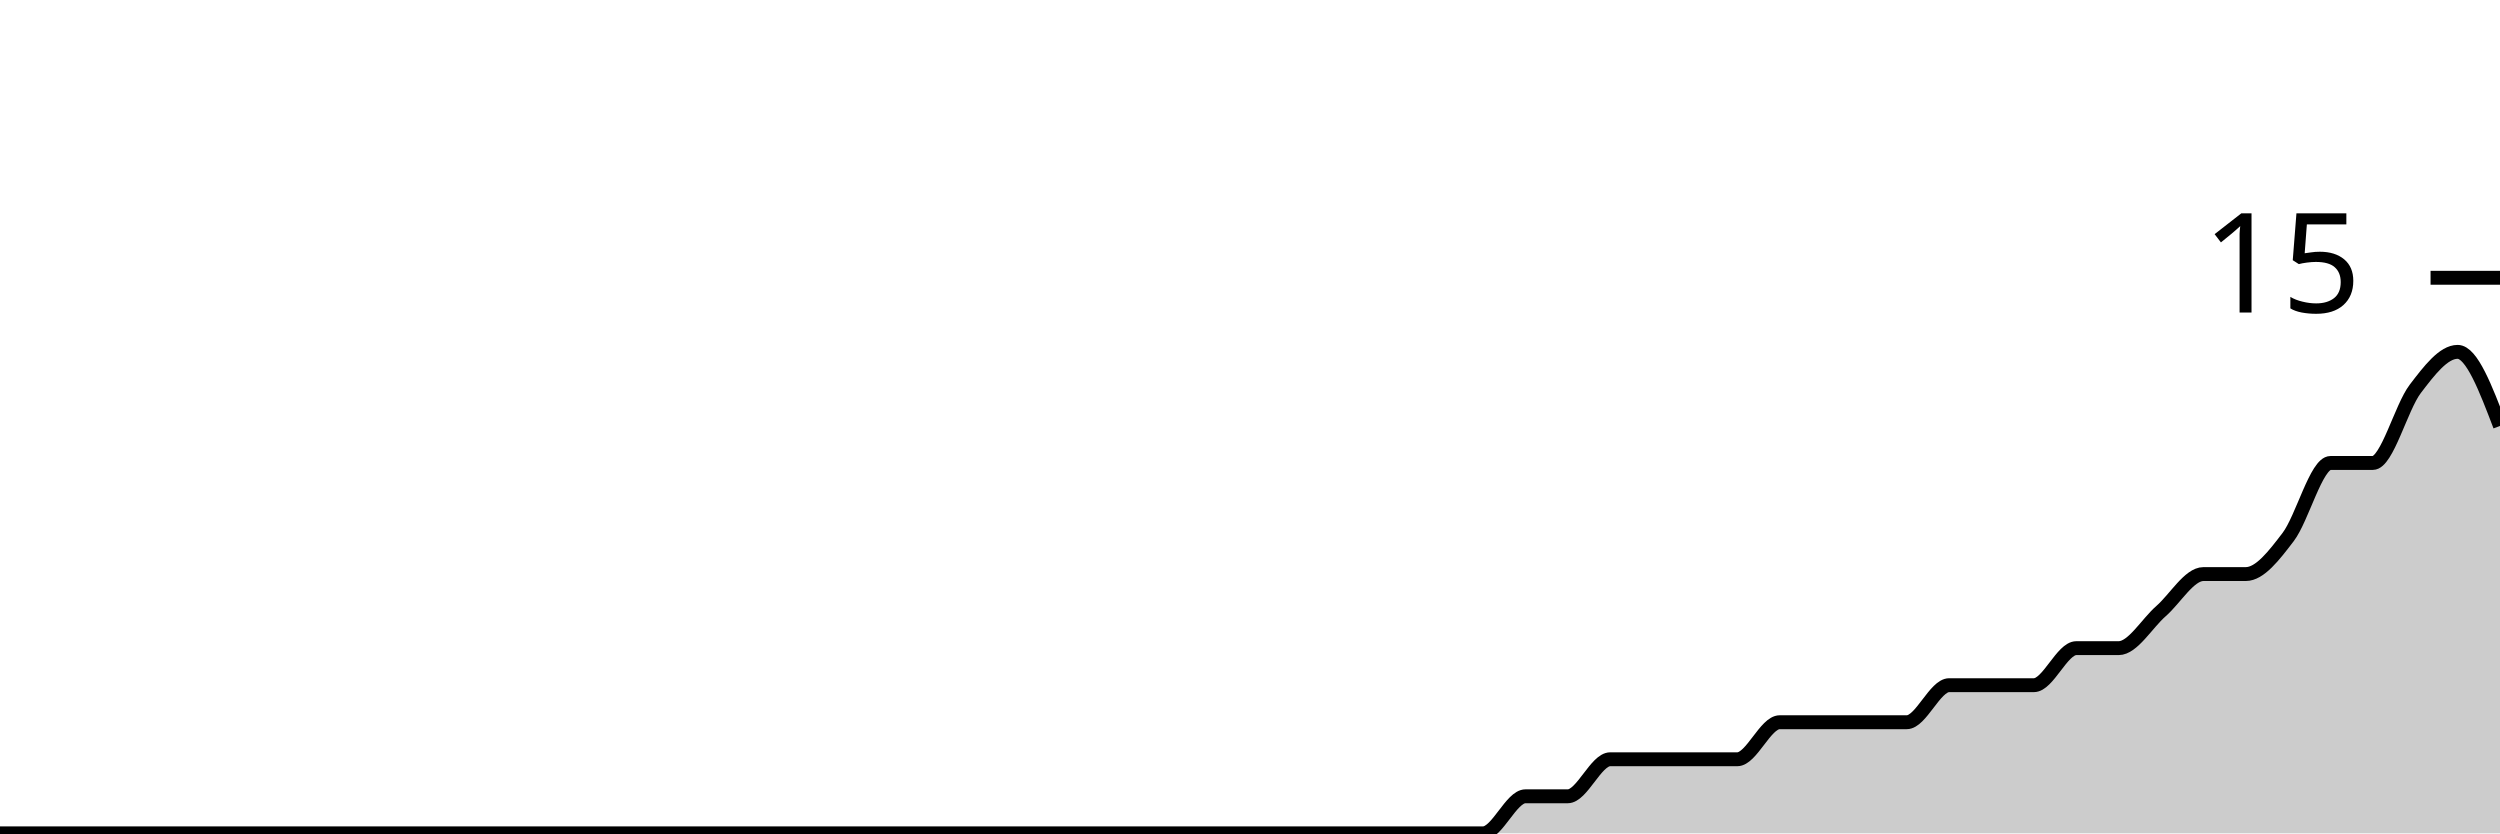
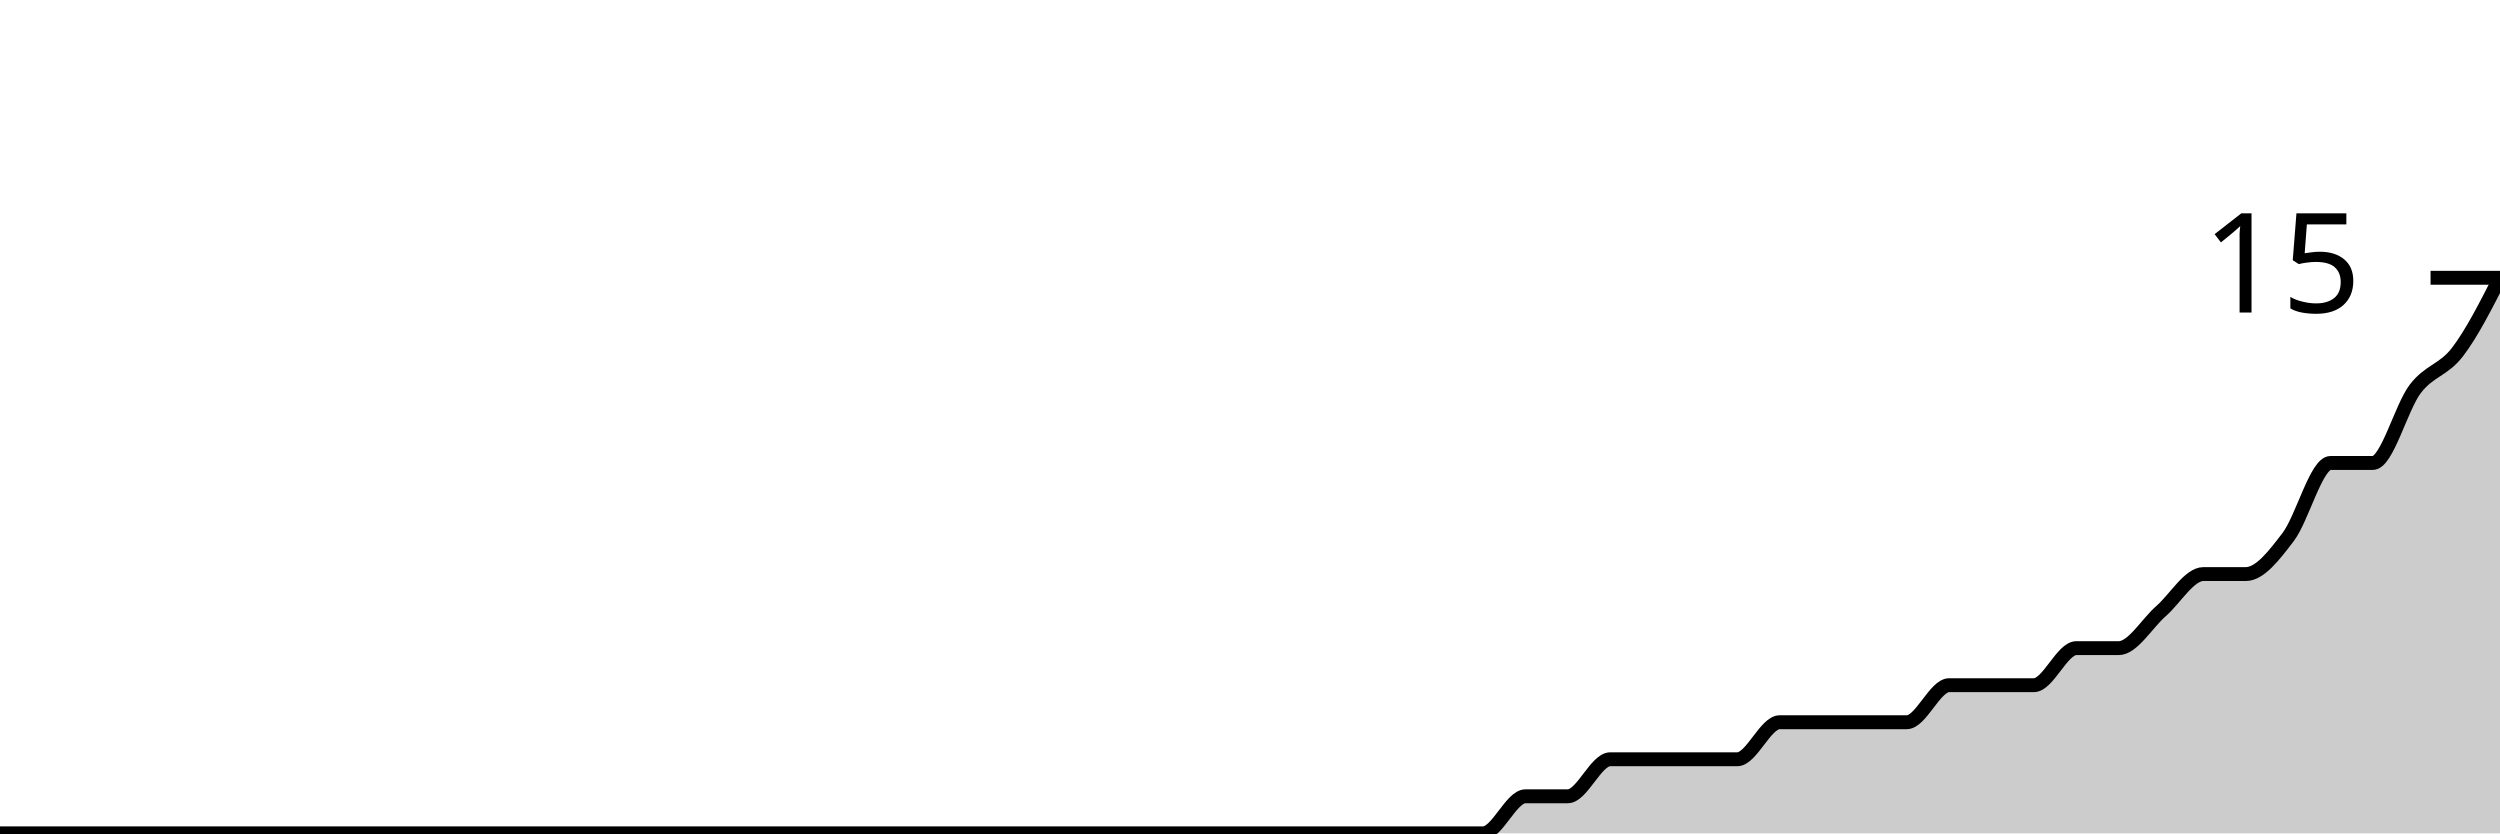
<svg xmlns="http://www.w3.org/2000/svg" viewBox="0 0 180 60">
  <g transform="translate(0,20)">
-     <path class="area" fill="rgba(0, 0, 0, 0.2)" d="M0,40C1.017,40,2.034,40,3.051,40C4.068,40,5.085,40,6.102,40C7.119,40,8.136,40,9.153,40C10.169,40,11.186,40,12.203,40C13.22,40,14.237,40,15.254,40C16.271,40,17.288,40,18.305,40C19.322,40,20.339,40,21.356,40C22.373,40,23.39,40,24.407,40C25.424,40,26.441,40,27.458,40C28.475,40,29.492,40,30.508,40C31.525,40,32.542,40,33.559,40C34.576,40,35.593,40,36.61,40C37.627,40,38.644,40,39.661,40C40.678,40,41.695,40,42.712,40C43.729,40,44.746,40,45.763,40C46.78,40,47.797,40,48.814,40C49.831,40,50.847,40,51.864,40C52.881,40,53.898,40,54.915,40C55.932,40,56.949,40,57.966,40C58.983,40,60,40,61.017,40C62.034,40,63.051,40,64.068,40C65.085,40,66.102,40,67.119,40C68.136,40,69.153,40,70.169,40C71.186,40,72.203,40,73.22,40C74.237,40,75.254,40,76.271,40C77.288,40,78.305,40,79.322,40C80.339,40,81.356,40,82.373,40C83.39,40,84.407,40,85.424,40C86.441,40,87.458,40,88.475,40C89.492,40,90.508,40,91.525,40C92.542,40,93.559,40,94.576,40C95.593,40,96.61,40,97.627,40C98.644,40,99.661,40,100.678,40C101.695,40,102.712,40,103.729,40C104.746,40,105.763,40,106.78,40C107.797,40,108.814,37.333,109.831,37.333C110.847,37.333,111.864,37.333,112.881,37.333C113.898,37.333,114.915,34.667,115.932,34.667C116.949,34.667,117.966,34.667,118.983,34.667C120,34.667,121.017,34.667,122.034,34.667C123.051,34.667,124.068,34.667,125.085,34.667C126.102,34.667,127.119,32,128.136,32C129.153,32,130.169,32,131.186,32C132.203,32,133.22,32,134.237,32C135.254,32,136.271,32,137.288,32C138.305,32,139.322,29.333,140.339,29.333C141.356,29.333,142.373,29.333,143.39,29.333C144.407,29.333,145.424,29.333,146.441,29.333C147.458,29.333,148.475,26.667,149.492,26.667C150.508,26.667,151.525,26.667,152.542,26.667C153.559,26.667,154.576,24.889,155.593,24C156.61,23.111,157.627,21.333,158.644,21.333C159.661,21.333,160.678,21.333,161.695,21.333C162.712,21.333,163.729,20,164.746,18.667C165.763,17.333,166.78,13.333,167.797,13.333C168.814,13.333,169.831,13.333,170.847,13.333C171.864,13.333,172.881,9.333,173.898,8C174.915,6.667,175.932,5.333,176.949,5.333C177.966,5.333,178.983,8,180,10.667L180,40C178.983,40,177.966,40,176.949,40C175.932,40,174.915,40,173.898,40C172.881,40,171.864,40,170.847,40C169.831,40,168.814,40,167.797,40C166.78,40,165.763,40,164.746,40C163.729,40,162.712,40,161.695,40C160.678,40,159.661,40,158.644,40C157.627,40,156.61,40,155.593,40C154.576,40,153.559,40,152.542,40C151.525,40,150.508,40,149.492,40C148.475,40,147.458,40,146.441,40C145.424,40,144.407,40,143.39,40C142.373,40,141.356,40,140.339,40C139.322,40,138.305,40,137.288,40C136.271,40,135.254,40,134.237,40C133.22,40,132.203,40,131.186,40C130.169,40,129.153,40,128.136,40C127.119,40,126.102,40,125.085,40C124.068,40,123.051,40,122.034,40C121.017,40,120,40,118.983,40C117.966,40,116.949,40,115.932,40C114.915,40,113.898,40,112.881,40C111.864,40,110.847,40,109.831,40C108.814,40,107.797,40,106.78,40C105.763,40,104.746,40,103.729,40C102.712,40,101.695,40,100.678,40C99.661,40,98.644,40,97.627,40C96.61,40,95.593,40,94.576,40C93.559,40,92.542,40,91.525,40C90.508,40,89.492,40,88.475,40C87.458,40,86.441,40,85.424,40C84.407,40,83.39,40,82.373,40C81.356,40,80.339,40,79.322,40C78.305,40,77.288,40,76.271,40C75.254,40,74.237,40,73.22,40C72.203,40,71.186,40,70.169,40C69.153,40,68.136,40,67.119,40C66.102,40,65.085,40,64.068,40C63.051,40,62.034,40,61.017,40C60,40,58.983,40,57.966,40C56.949,40,55.932,40,54.915,40C53.898,40,52.881,40,51.864,40C50.847,40,49.831,40,48.814,40C47.797,40,46.78,40,45.763,40C44.746,40,43.729,40,42.712,40C41.695,40,40.678,40,39.661,40C38.644,40,37.627,40,36.61,40C35.593,40,34.576,40,33.559,40C32.542,40,31.525,40,30.508,40C29.492,40,28.475,40,27.458,40C26.441,40,25.424,40,24.407,40C23.39,40,22.373,40,21.356,40C20.339,40,19.322,40,18.305,40C17.288,40,16.271,40,15.254,40C14.237,40,13.22,40,12.203,40C11.186,40,10.169,40,9.153,40C8.136,40,7.119,40,6.102,40C5.085,40,4.068,40,3.051,40C2.034,40,1.017,40,0,40Z" />
-     <path class="line" stroke="black" fill="none" d="M0,40C1.017,40,2.034,40,3.051,40C4.068,40,5.085,40,6.102,40C7.119,40,8.136,40,9.153,40C10.169,40,11.186,40,12.203,40C13.22,40,14.237,40,15.254,40C16.271,40,17.288,40,18.305,40C19.322,40,20.339,40,21.356,40C22.373,40,23.39,40,24.407,40C25.424,40,26.441,40,27.458,40C28.475,40,29.492,40,30.508,40C31.525,40,32.542,40,33.559,40C34.576,40,35.593,40,36.61,40C37.627,40,38.644,40,39.661,40C40.678,40,41.695,40,42.712,40C43.729,40,44.746,40,45.763,40C46.78,40,47.797,40,48.814,40C49.831,40,50.847,40,51.864,40C52.881,40,53.898,40,54.915,40C55.932,40,56.949,40,57.966,40C58.983,40,60,40,61.017,40C62.034,40,63.051,40,64.068,40C65.085,40,66.102,40,67.119,40C68.136,40,69.153,40,70.169,40C71.186,40,72.203,40,73.22,40C74.237,40,75.254,40,76.271,40C77.288,40,78.305,40,79.322,40C80.339,40,81.356,40,82.373,40C83.39,40,84.407,40,85.424,40C86.441,40,87.458,40,88.475,40C89.492,40,90.508,40,91.525,40C92.542,40,93.559,40,94.576,40C95.593,40,96.61,40,97.627,40C98.644,40,99.661,40,100.678,40C101.695,40,102.712,40,103.729,40C104.746,40,105.763,40,106.78,40C107.797,40,108.814,37.333,109.831,37.333C110.847,37.333,111.864,37.333,112.881,37.333C113.898,37.333,114.915,34.667,115.932,34.667C116.949,34.667,117.966,34.667,118.983,34.667C120,34.667,121.017,34.667,122.034,34.667C123.051,34.667,124.068,34.667,125.085,34.667C126.102,34.667,127.119,32,128.136,32C129.153,32,130.169,32,131.186,32C132.203,32,133.22,32,134.237,32C135.254,32,136.271,32,137.288,32C138.305,32,139.322,29.333,140.339,29.333C141.356,29.333,142.373,29.333,143.39,29.333C144.407,29.333,145.424,29.333,146.441,29.333C147.458,29.333,148.475,26.667,149.492,26.667C150.508,26.667,151.525,26.667,152.542,26.667C153.559,26.667,154.576,24.889,155.593,24C156.61,23.111,157.627,21.333,158.644,21.333C159.661,21.333,160.678,21.333,161.695,21.333C162.712,21.333,163.729,20,164.746,18.667C165.763,17.333,166.78,13.333,167.797,13.333C168.814,13.333,169.831,13.333,170.847,13.333C171.864,13.333,172.881,9.333,173.898,8C174.915,6.667,175.932,5.333,176.949,5.333C177.966,5.333,178.983,8,180,10.667" />
+     <path class="area" fill="rgba(0, 0, 0, 0.2)" d="M0,40C1.017,40,2.034,40,3.051,40C4.068,40,5.085,40,6.102,40C7.119,40,8.136,40,9.153,40C10.169,40,11.186,40,12.203,40C13.22,40,14.237,40,15.254,40C16.271,40,17.288,40,18.305,40C19.322,40,20.339,40,21.356,40C22.373,40,23.39,40,24.407,40C25.424,40,26.441,40,27.458,40C28.475,40,29.492,40,30.508,40C31.525,40,32.542,40,33.559,40C34.576,40,35.593,40,36.61,40C37.627,40,38.644,40,39.661,40C40.678,40,41.695,40,42.712,40C43.729,40,44.746,40,45.763,40C46.78,40,47.797,40,48.814,40C49.831,40,50.847,40,51.864,40C52.881,40,53.898,40,54.915,40C55.932,40,56.949,40,57.966,40C58.983,40,60,40,61.017,40C62.034,40,63.051,40,64.068,40C65.085,40,66.102,40,67.119,40C68.136,40,69.153,40,70.169,40C71.186,40,72.203,40,73.22,40C74.237,40,75.254,40,76.271,40C77.288,40,78.305,40,79.322,40C80.339,40,81.356,40,82.373,40C83.39,40,84.407,40,85.424,40C86.441,40,87.458,40,88.475,40C89.492,40,90.508,40,91.525,40C92.542,40,93.559,40,94.576,40C95.593,40,96.61,40,97.627,40C98.644,40,99.661,40,100.678,40C101.695,40,102.712,40,103.729,40C104.746,40,105.763,40,106.78,40C107.797,40,108.814,37.333,109.831,37.333C110.847,37.333,111.864,37.333,112.881,37.333C113.898,37.333,114.915,34.667,115.932,34.667C116.949,34.667,117.966,34.667,118.983,34.667C120,34.667,121.017,34.667,122.034,34.667C123.051,34.667,124.068,34.667,125.085,34.667C126.102,34.667,127.119,32,128.136,32C129.153,32,130.169,32,131.186,32C132.203,32,133.22,32,134.237,32C135.254,32,136.271,32,137.288,32C138.305,32,139.322,29.333,140.339,29.333C141.356,29.333,142.373,29.333,143.39,29.333C144.407,29.333,145.424,29.333,146.441,29.333C147.458,29.333,148.475,26.667,149.492,26.667C150.508,26.667,151.525,26.667,152.542,26.667C153.559,26.667,154.576,24.889,155.593,24C156.61,23.111,157.627,21.333,158.644,21.333C159.661,21.333,160.678,21.333,161.695,21.333C162.712,21.333,163.729,20,164.746,18.667C165.763,17.333,166.78,13.333,167.797,13.333C168.814,13.333,169.831,13.333,170.847,13.333C171.864,13.333,172.881,9.333,173.898,8C174.915,6.667,175.932,6.667,176.949,5.333C177.966,4,178.983,2,180,0L180,40C178.983,40,177.966,40,176.949,40C175.932,40,174.915,40,173.898,40C172.881,40,171.864,40,170.847,40C169.831,40,168.814,40,167.797,40C166.78,40,165.763,40,164.746,40C163.729,40,162.712,40,161.695,40C160.678,40,159.661,40,158.644,40C157.627,40,156.61,40,155.593,40C154.576,40,153.559,40,152.542,40C151.525,40,150.508,40,149.492,40C148.475,40,147.458,40,146.441,40C145.424,40,144.407,40,143.39,40C142.373,40,141.356,40,140.339,40C139.322,40,138.305,40,137.288,40C136.271,40,135.254,40,134.237,40C133.22,40,132.203,40,131.186,40C130.169,40,129.153,40,128.136,40C127.119,40,126.102,40,125.085,40C124.068,40,123.051,40,122.034,40C121.017,40,120,40,118.983,40C117.966,40,116.949,40,115.932,40C114.915,40,113.898,40,112.881,40C111.864,40,110.847,40,109.831,40C108.814,40,107.797,40,106.78,40C105.763,40,104.746,40,103.729,40C102.712,40,101.695,40,100.678,40C99.661,40,98.644,40,97.627,40C96.61,40,95.593,40,94.576,40C93.559,40,92.542,40,91.525,40C90.508,40,89.492,40,88.475,40C87.458,40,86.441,40,85.424,40C84.407,40,83.39,40,82.373,40C81.356,40,80.339,40,79.322,40C78.305,40,77.288,40,76.271,40C75.254,40,74.237,40,73.22,40C72.203,40,71.186,40,70.169,40C69.153,40,68.136,40,67.119,40C66.102,40,65.085,40,64.068,40C63.051,40,62.034,40,61.017,40C60,40,58.983,40,57.966,40C56.949,40,55.932,40,54.915,40C53.898,40,52.881,40,51.864,40C50.847,40,49.831,40,48.814,40C47.797,40,46.78,40,45.763,40C44.746,40,43.729,40,42.712,40C41.695,40,40.678,40,39.661,40C38.644,40,37.627,40,36.61,40C35.593,40,34.576,40,33.559,40C32.542,40,31.525,40,30.508,40C29.492,40,28.475,40,27.458,40C26.441,40,25.424,40,24.407,40C23.39,40,22.373,40,21.356,40C20.339,40,19.322,40,18.305,40C17.288,40,16.271,40,15.254,40C14.237,40,13.22,40,12.203,40C11.186,40,10.169,40,9.153,40C8.136,40,7.119,40,6.102,40C5.085,40,4.068,40,3.051,40C2.034,40,1.017,40,0,40Z" />
+     <path class="line" stroke="black" fill="none" d="M0,40C1.017,40,2.034,40,3.051,40C4.068,40,5.085,40,6.102,40C7.119,40,8.136,40,9.153,40C10.169,40,11.186,40,12.203,40C13.22,40,14.237,40,15.254,40C16.271,40,17.288,40,18.305,40C19.322,40,20.339,40,21.356,40C22.373,40,23.39,40,24.407,40C25.424,40,26.441,40,27.458,40C28.475,40,29.492,40,30.508,40C31.525,40,32.542,40,33.559,40C34.576,40,35.593,40,36.61,40C37.627,40,38.644,40,39.661,40C40.678,40,41.695,40,42.712,40C43.729,40,44.746,40,45.763,40C46.78,40,47.797,40,48.814,40C49.831,40,50.847,40,51.864,40C52.881,40,53.898,40,54.915,40C55.932,40,56.949,40,57.966,40C58.983,40,60,40,61.017,40C62.034,40,63.051,40,64.068,40C65.085,40,66.102,40,67.119,40C68.136,40,69.153,40,70.169,40C71.186,40,72.203,40,73.22,40C74.237,40,75.254,40,76.271,40C77.288,40,78.305,40,79.322,40C80.339,40,81.356,40,82.373,40C83.39,40,84.407,40,85.424,40C86.441,40,87.458,40,88.475,40C89.492,40,90.508,40,91.525,40C92.542,40,93.559,40,94.576,40C95.593,40,96.61,40,97.627,40C98.644,40,99.661,40,100.678,40C101.695,40,102.712,40,103.729,40C104.746,40,105.763,40,106.78,40C107.797,40,108.814,37.333,109.831,37.333C110.847,37.333,111.864,37.333,112.881,37.333C113.898,37.333,114.915,34.667,115.932,34.667C116.949,34.667,117.966,34.667,118.983,34.667C120,34.667,121.017,34.667,122.034,34.667C123.051,34.667,124.068,34.667,125.085,34.667C126.102,34.667,127.119,32,128.136,32C129.153,32,130.169,32,131.186,32C132.203,32,133.22,32,134.237,32C135.254,32,136.271,32,137.288,32C138.305,32,139.322,29.333,140.339,29.333C141.356,29.333,142.373,29.333,143.39,29.333C144.407,29.333,145.424,29.333,146.441,29.333C147.458,29.333,148.475,26.667,149.492,26.667C150.508,26.667,151.525,26.667,152.542,26.667C153.559,26.667,154.576,24.889,155.593,24C156.61,23.111,157.627,21.333,158.644,21.333C159.661,21.333,160.678,21.333,161.695,21.333C162.712,21.333,163.729,20,164.746,18.667C165.763,17.333,166.78,13.333,167.797,13.333C168.814,13.333,169.831,13.333,170.847,13.333C171.864,13.333,172.881,9.333,173.898,8C174.915,6.667,175.932,6.667,176.949,5.333C177.966,4,178.983,2,180,0" />
    <path class="axis-ceiling" stroke-width="1" stroke="black" fill="none" d="M175,0L180,0" />
    <text class="axis-ceiling-label" font-family="sans-serif" text-anchor="end" font-size="10px" x="170" y="2.5">15</text>
  </g>
</svg>
